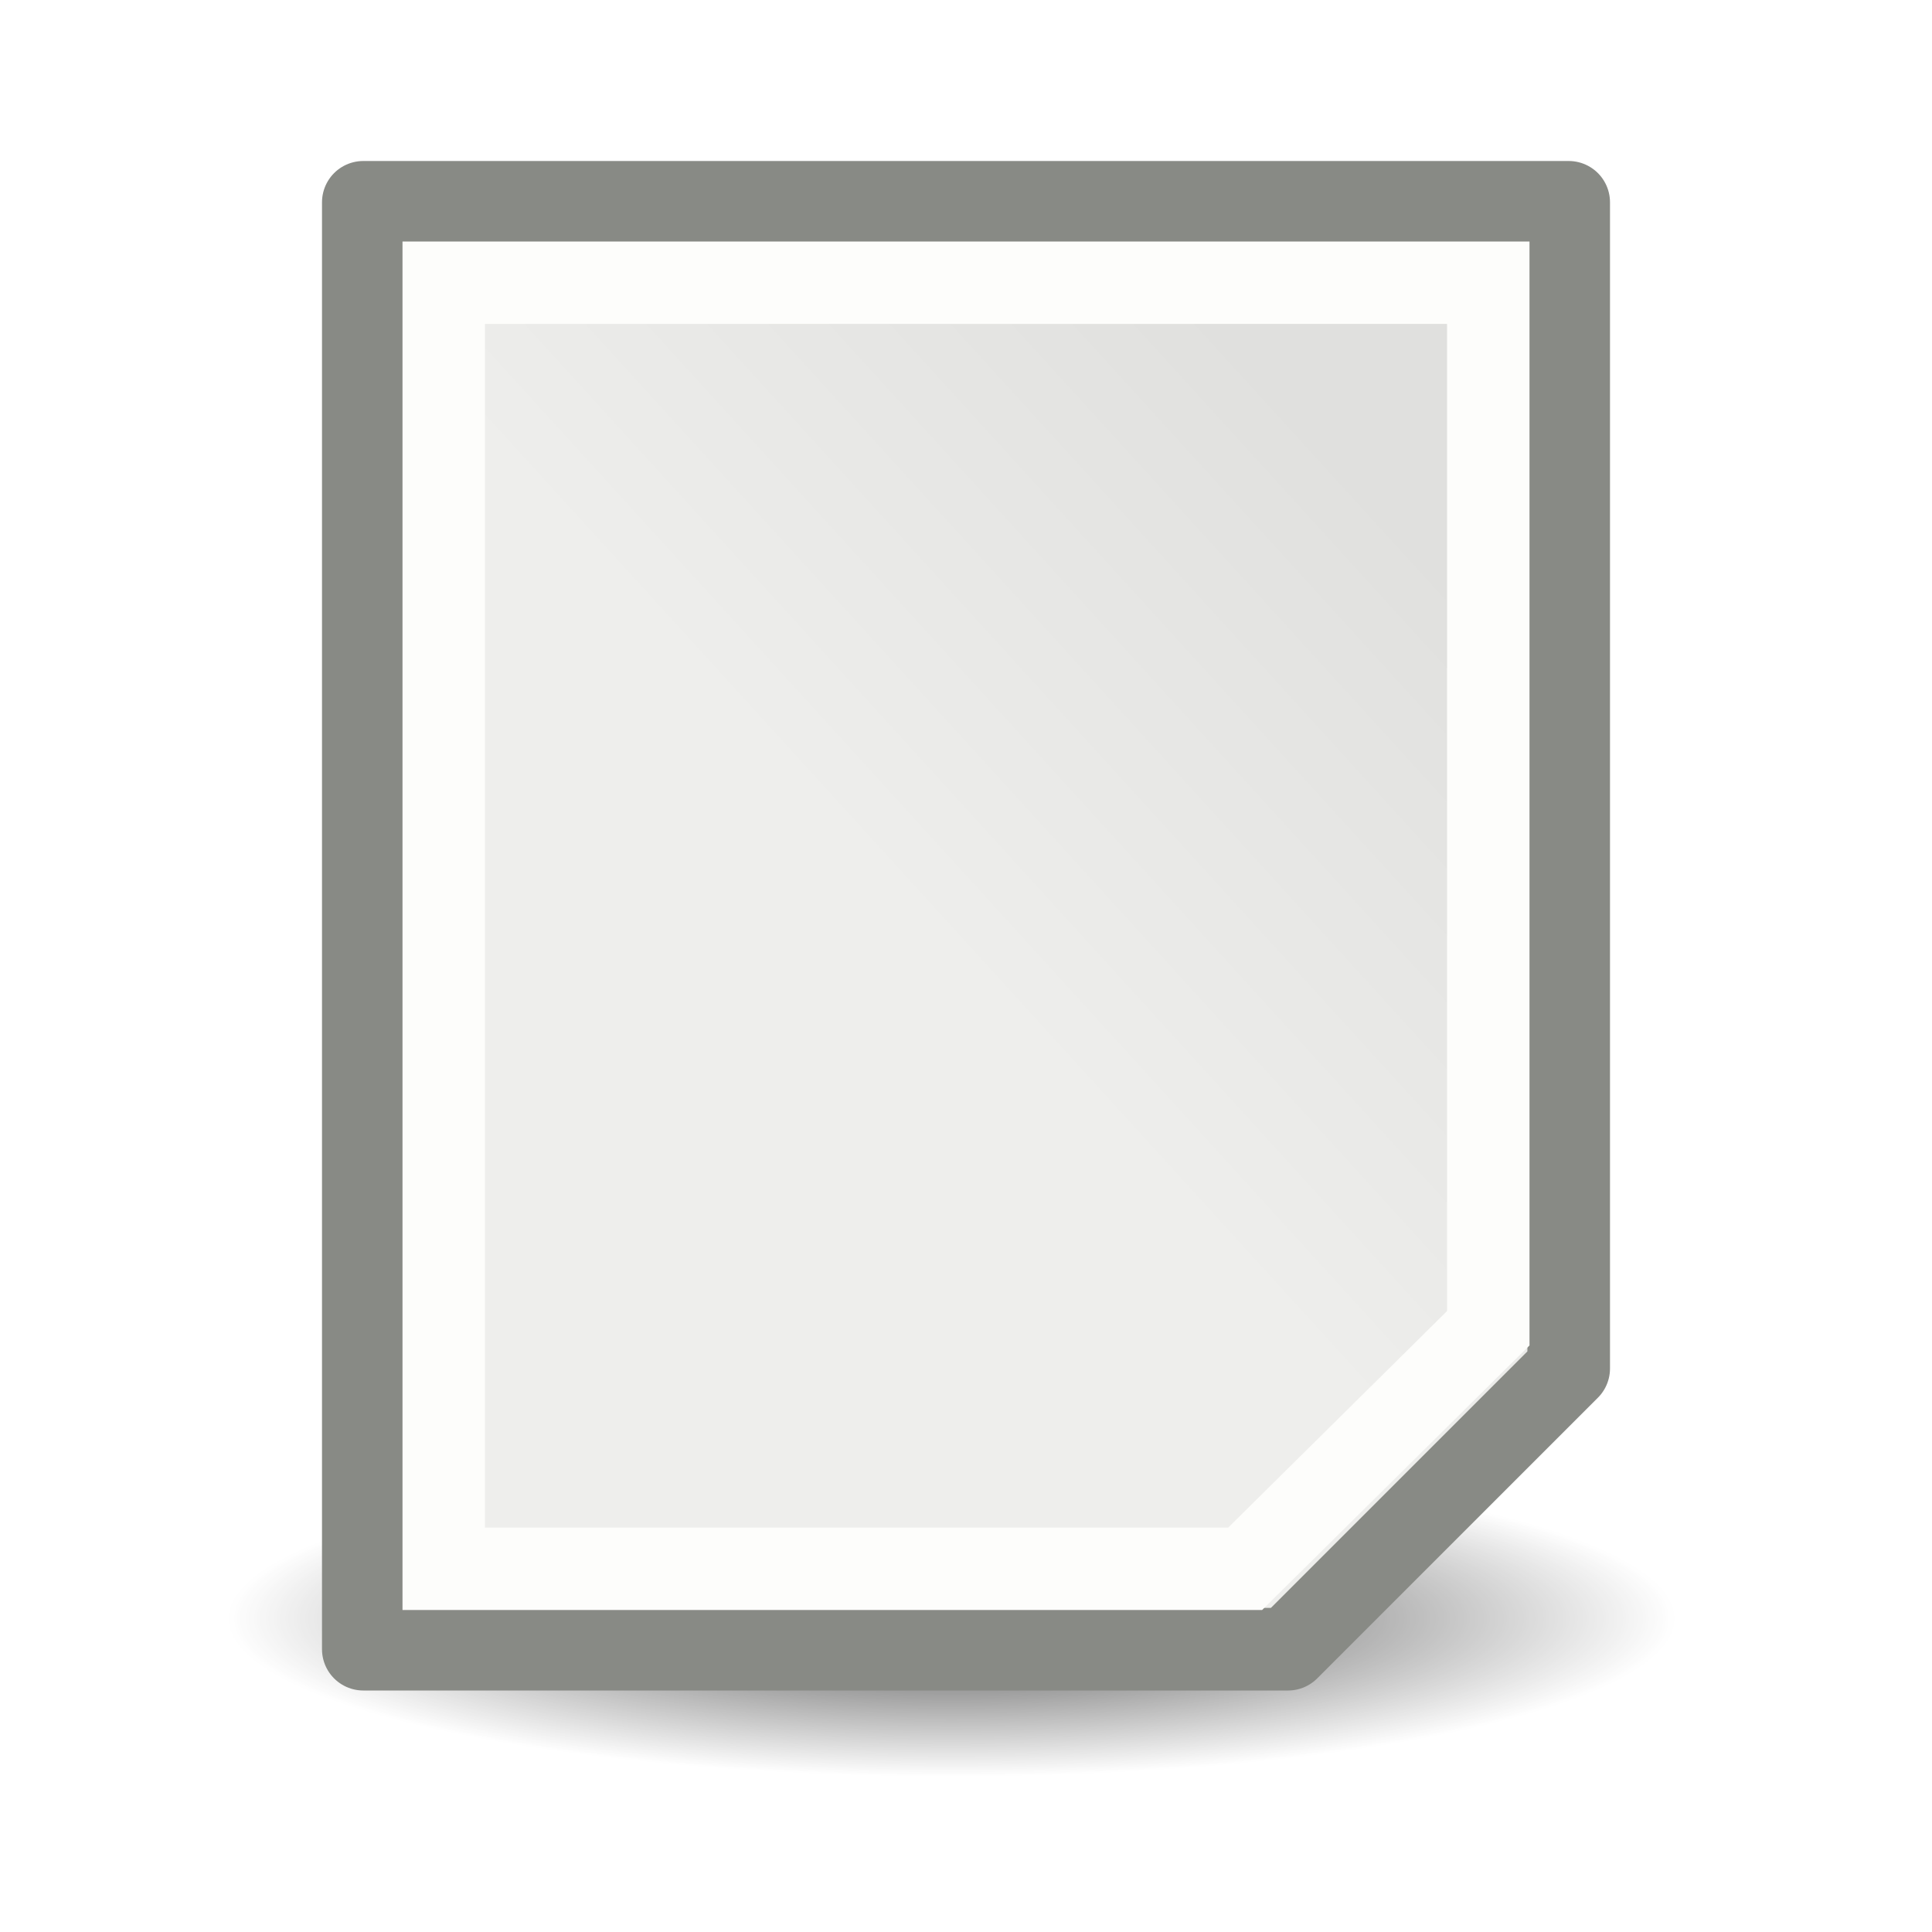
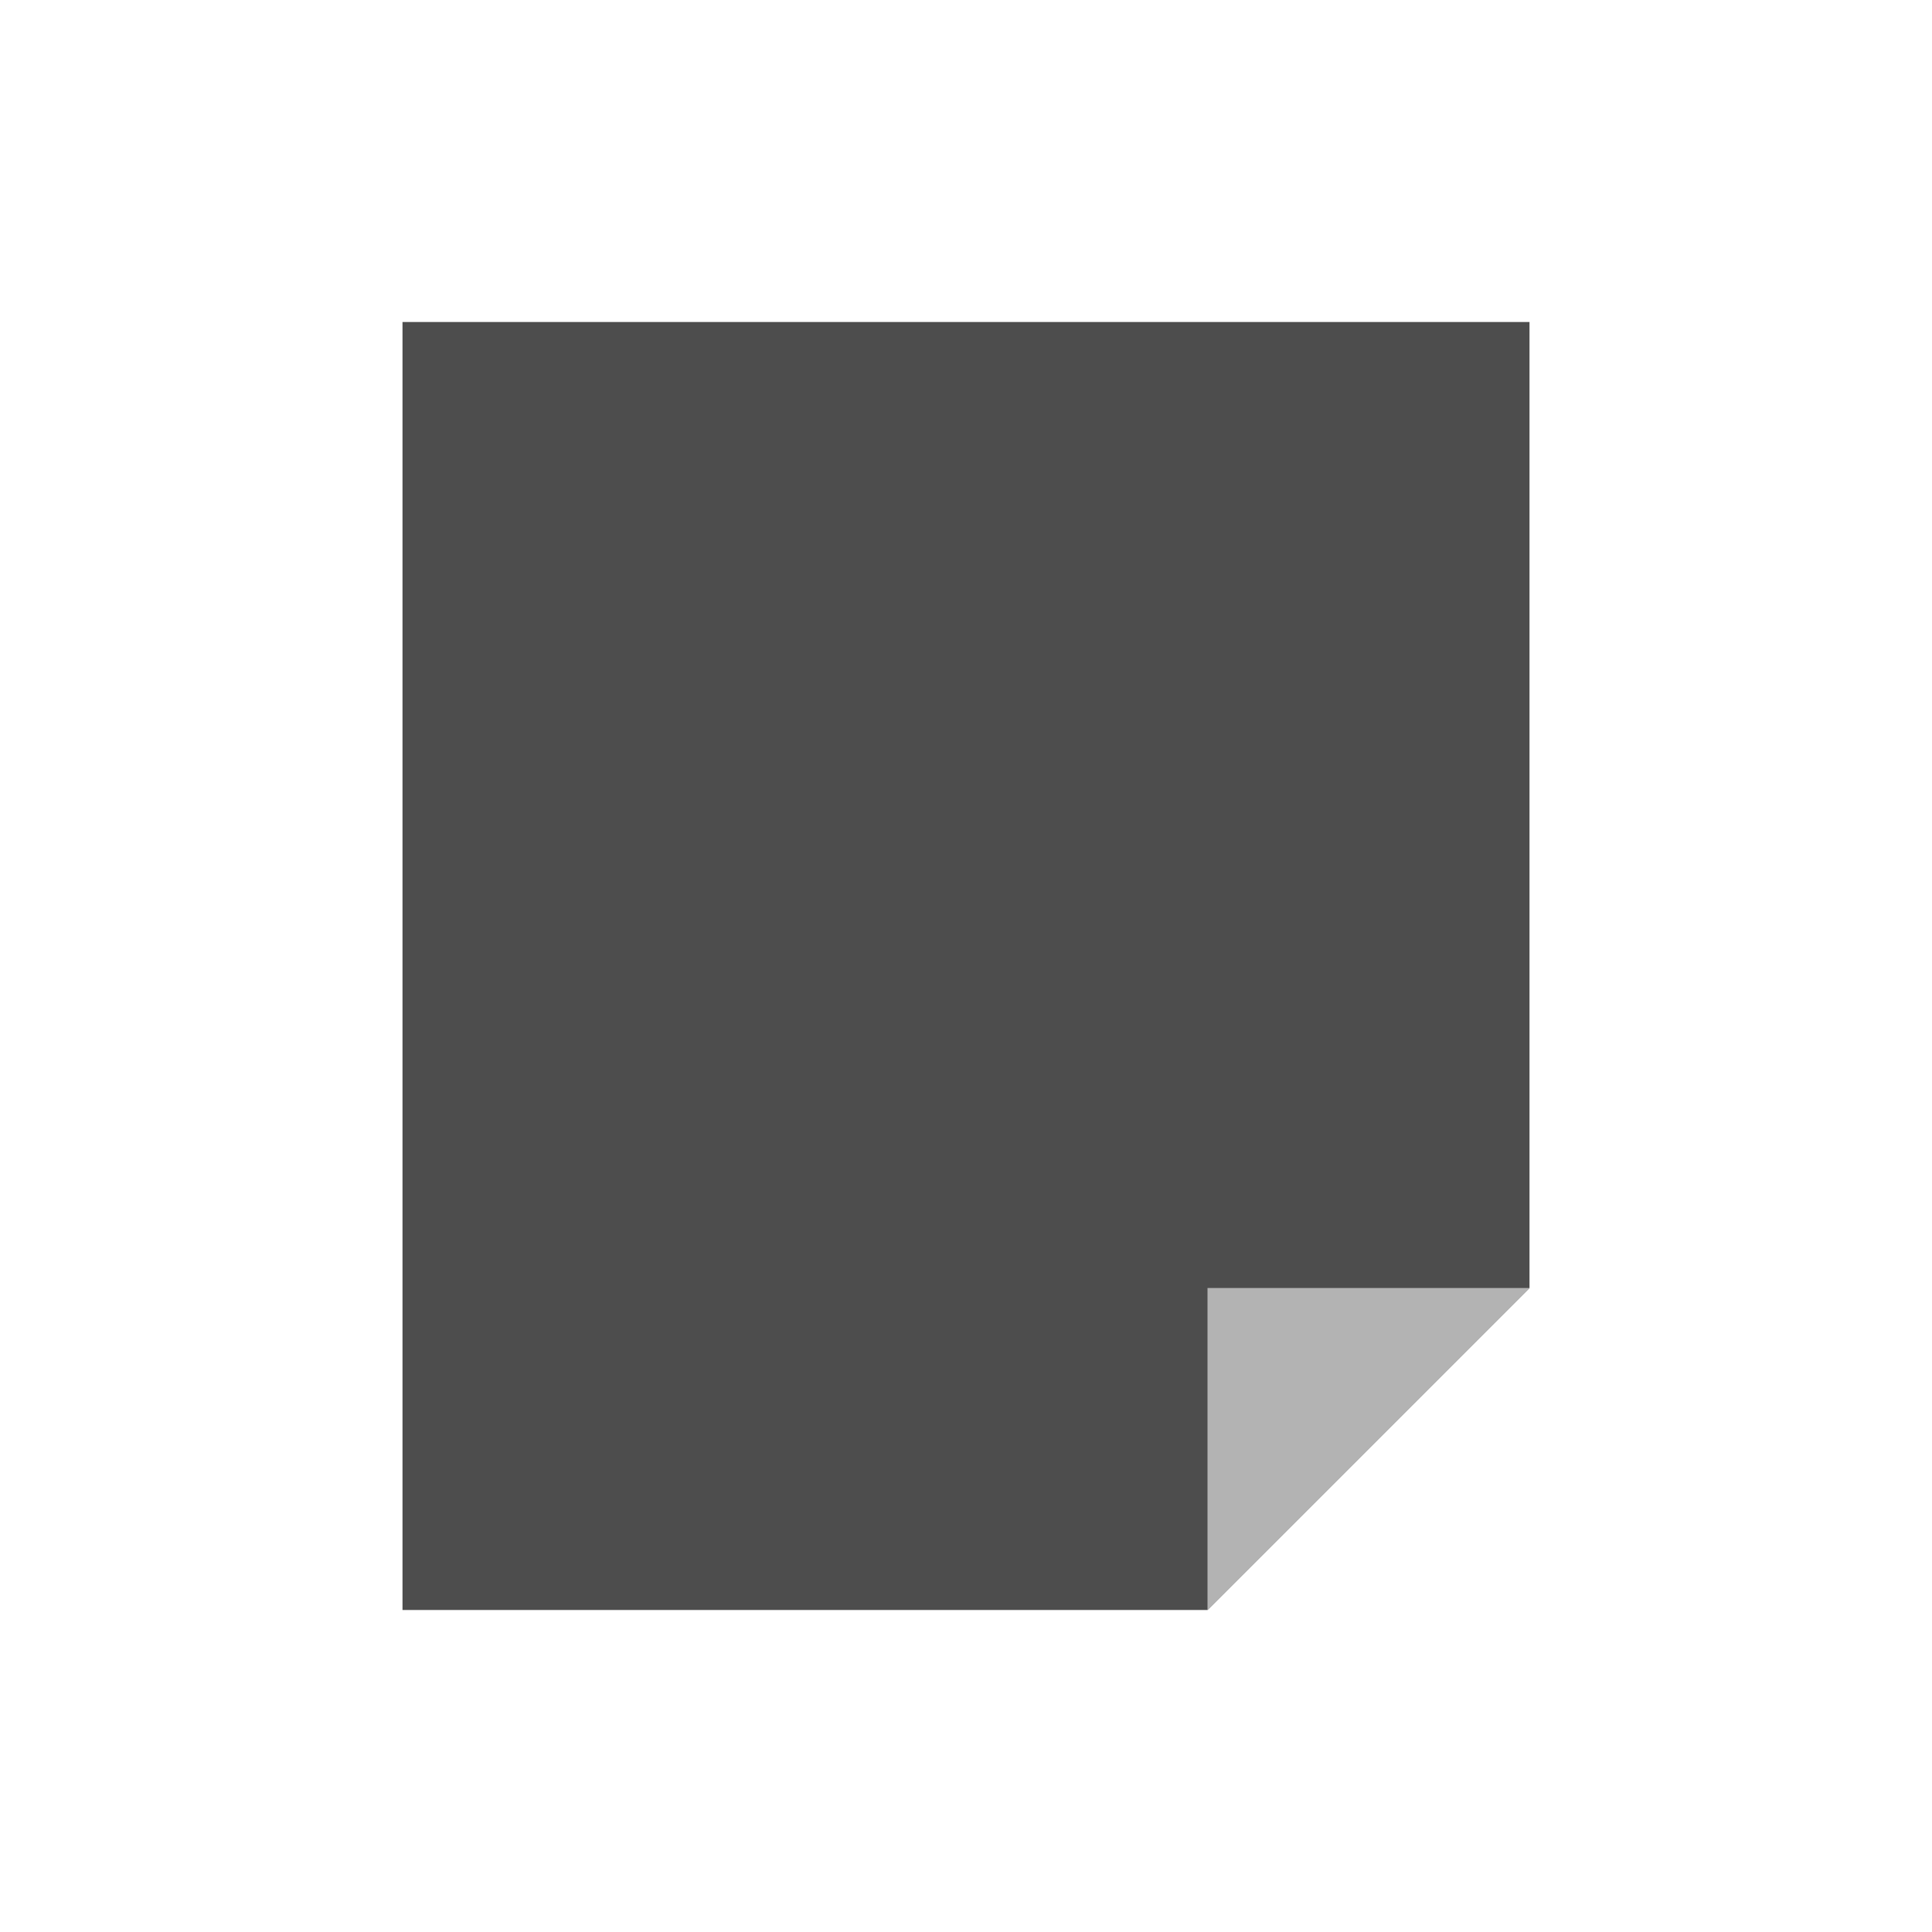
- <svg xmlns="http://www.w3.org/2000/svg" height="24" width="24">
-   <linearGradient id="a" gradientTransform="matrix(.3402594 0 0 .408844 4.018678 1.02087)" gradientUnits="userSpaceOnUse" x1="23.598" x2="37.747" y1="23.992" y2="39.486">
-     <stop offset="0" stop-color="#eeeeec" />
-     <stop offset="1" stop-color="#e0e0de" />
-   </linearGradient>
-   <radialGradient id="b" cx="2.25" cy="16" gradientTransform="matrix(.5333333 0 0 .1163379 10.62023 18.24469)" gradientUnits="userSpaceOnUse" r="16.875">
-     <stop offset="0" />
-     <stop offset="1" stop-opacity="0" />
-   </radialGradient>
-   <ellipse cx="11.82" cy="20.106" display="block" fill="url(#b)" fill-rule="evenodd" opacity=".711" rx="9" ry="1.963" />
-   <g transform="matrix(1 0 0 -1 0 23)">
-     <path d="m4.513 2.513h11.487l3.487 3.487v14.487h-14.974z" fill="url(#a)" stroke="#888a85" stroke-linecap="round" stroke-linejoin="round" stroke-width="1.026" />
-     <path d="m5.512 3.512h9.956l3.02 2.988v12.988h-12.976z" fill="none" stroke="#fdfdfb" stroke-width="1.024" />
-   </g>
+ <svg xmlns="http://www.w3.org/2000/svg" viewBox="0 0 24 24">
+   <path style="fill:#4d4d4d" d="M 5 4 L 5 20 L 6 20 L 14 20 L 15 20 L 16 19 L 18 17 L 19 16 L 19 14.594 L 19 4 L 18 4 L 6 4 L 5 4 z " />
+   <path style="fill:#b3b3b3" d="M 15 16 L 15 20 L 19 16 L 15 16 z " />
</svg>
